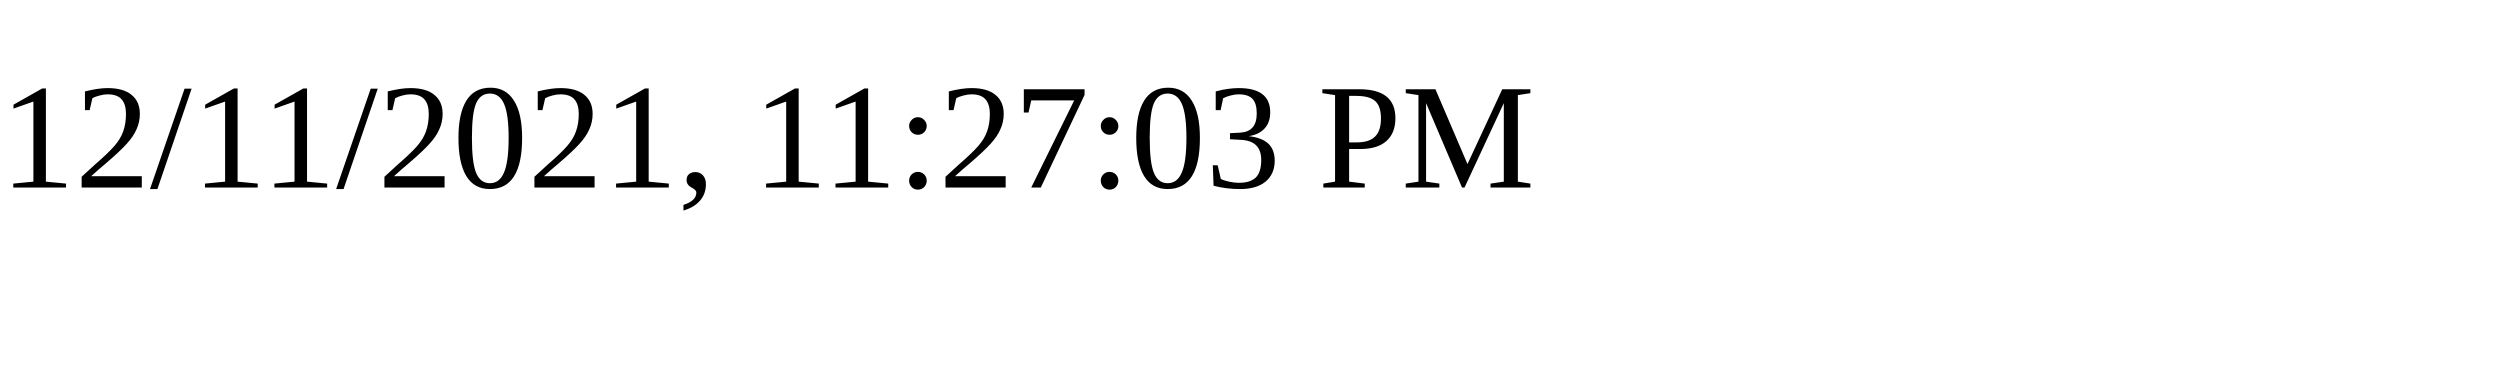
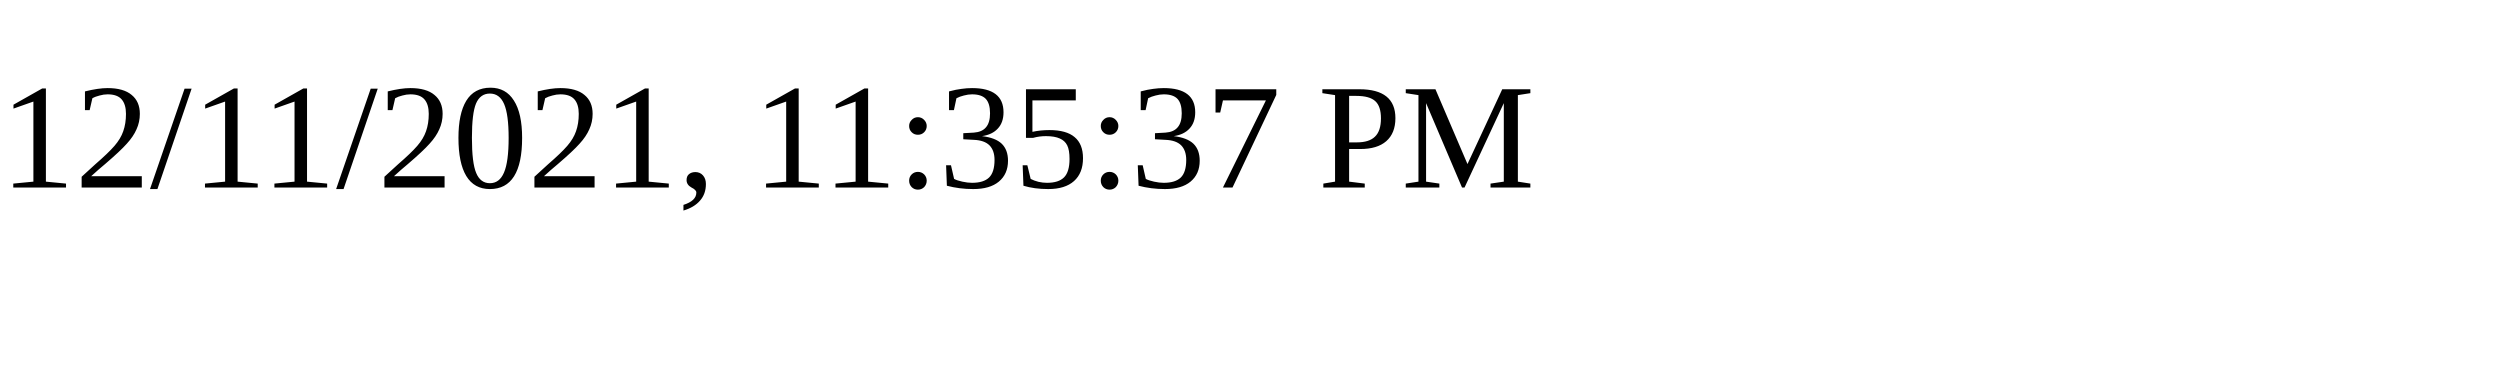
<svg xmlns="http://www.w3.org/2000/svg" height="30" width="200">
-   <text x="0" y="15">12/11/2021, 11:27:03 PM</text>
+   <text x="0" y="15">12/11/2021, 11:35:37 PM</text>
</svg>
